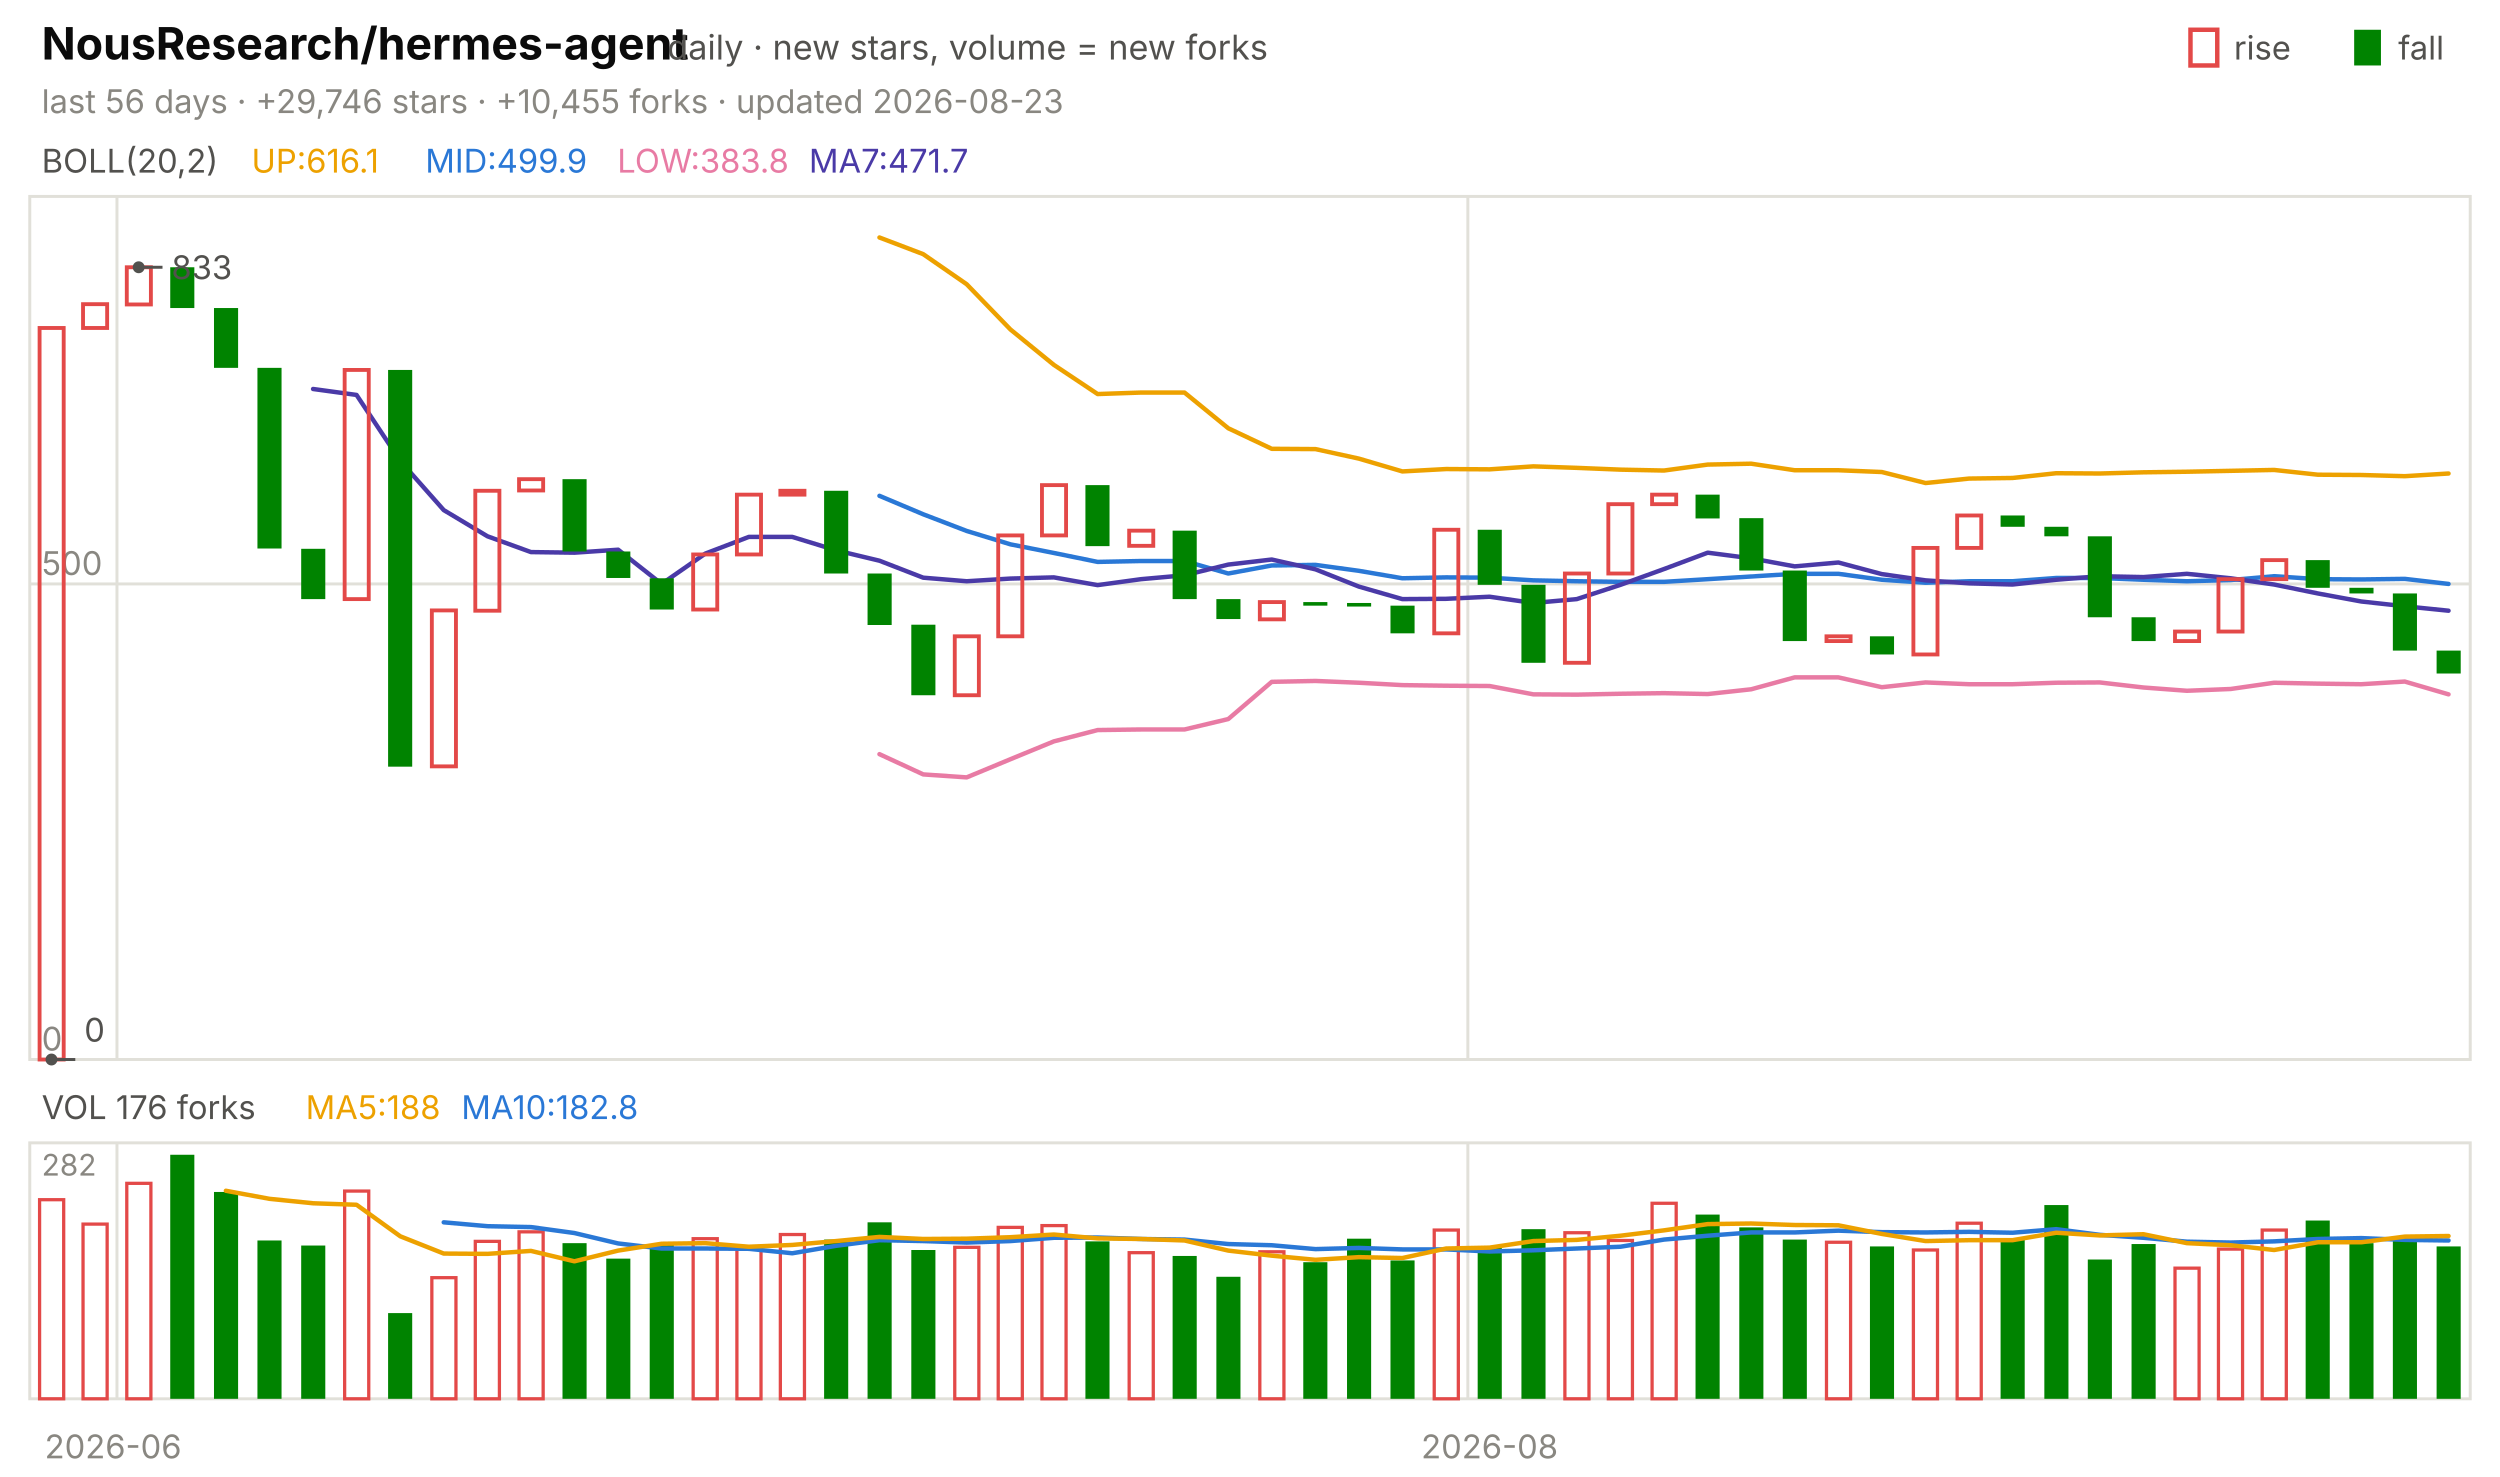
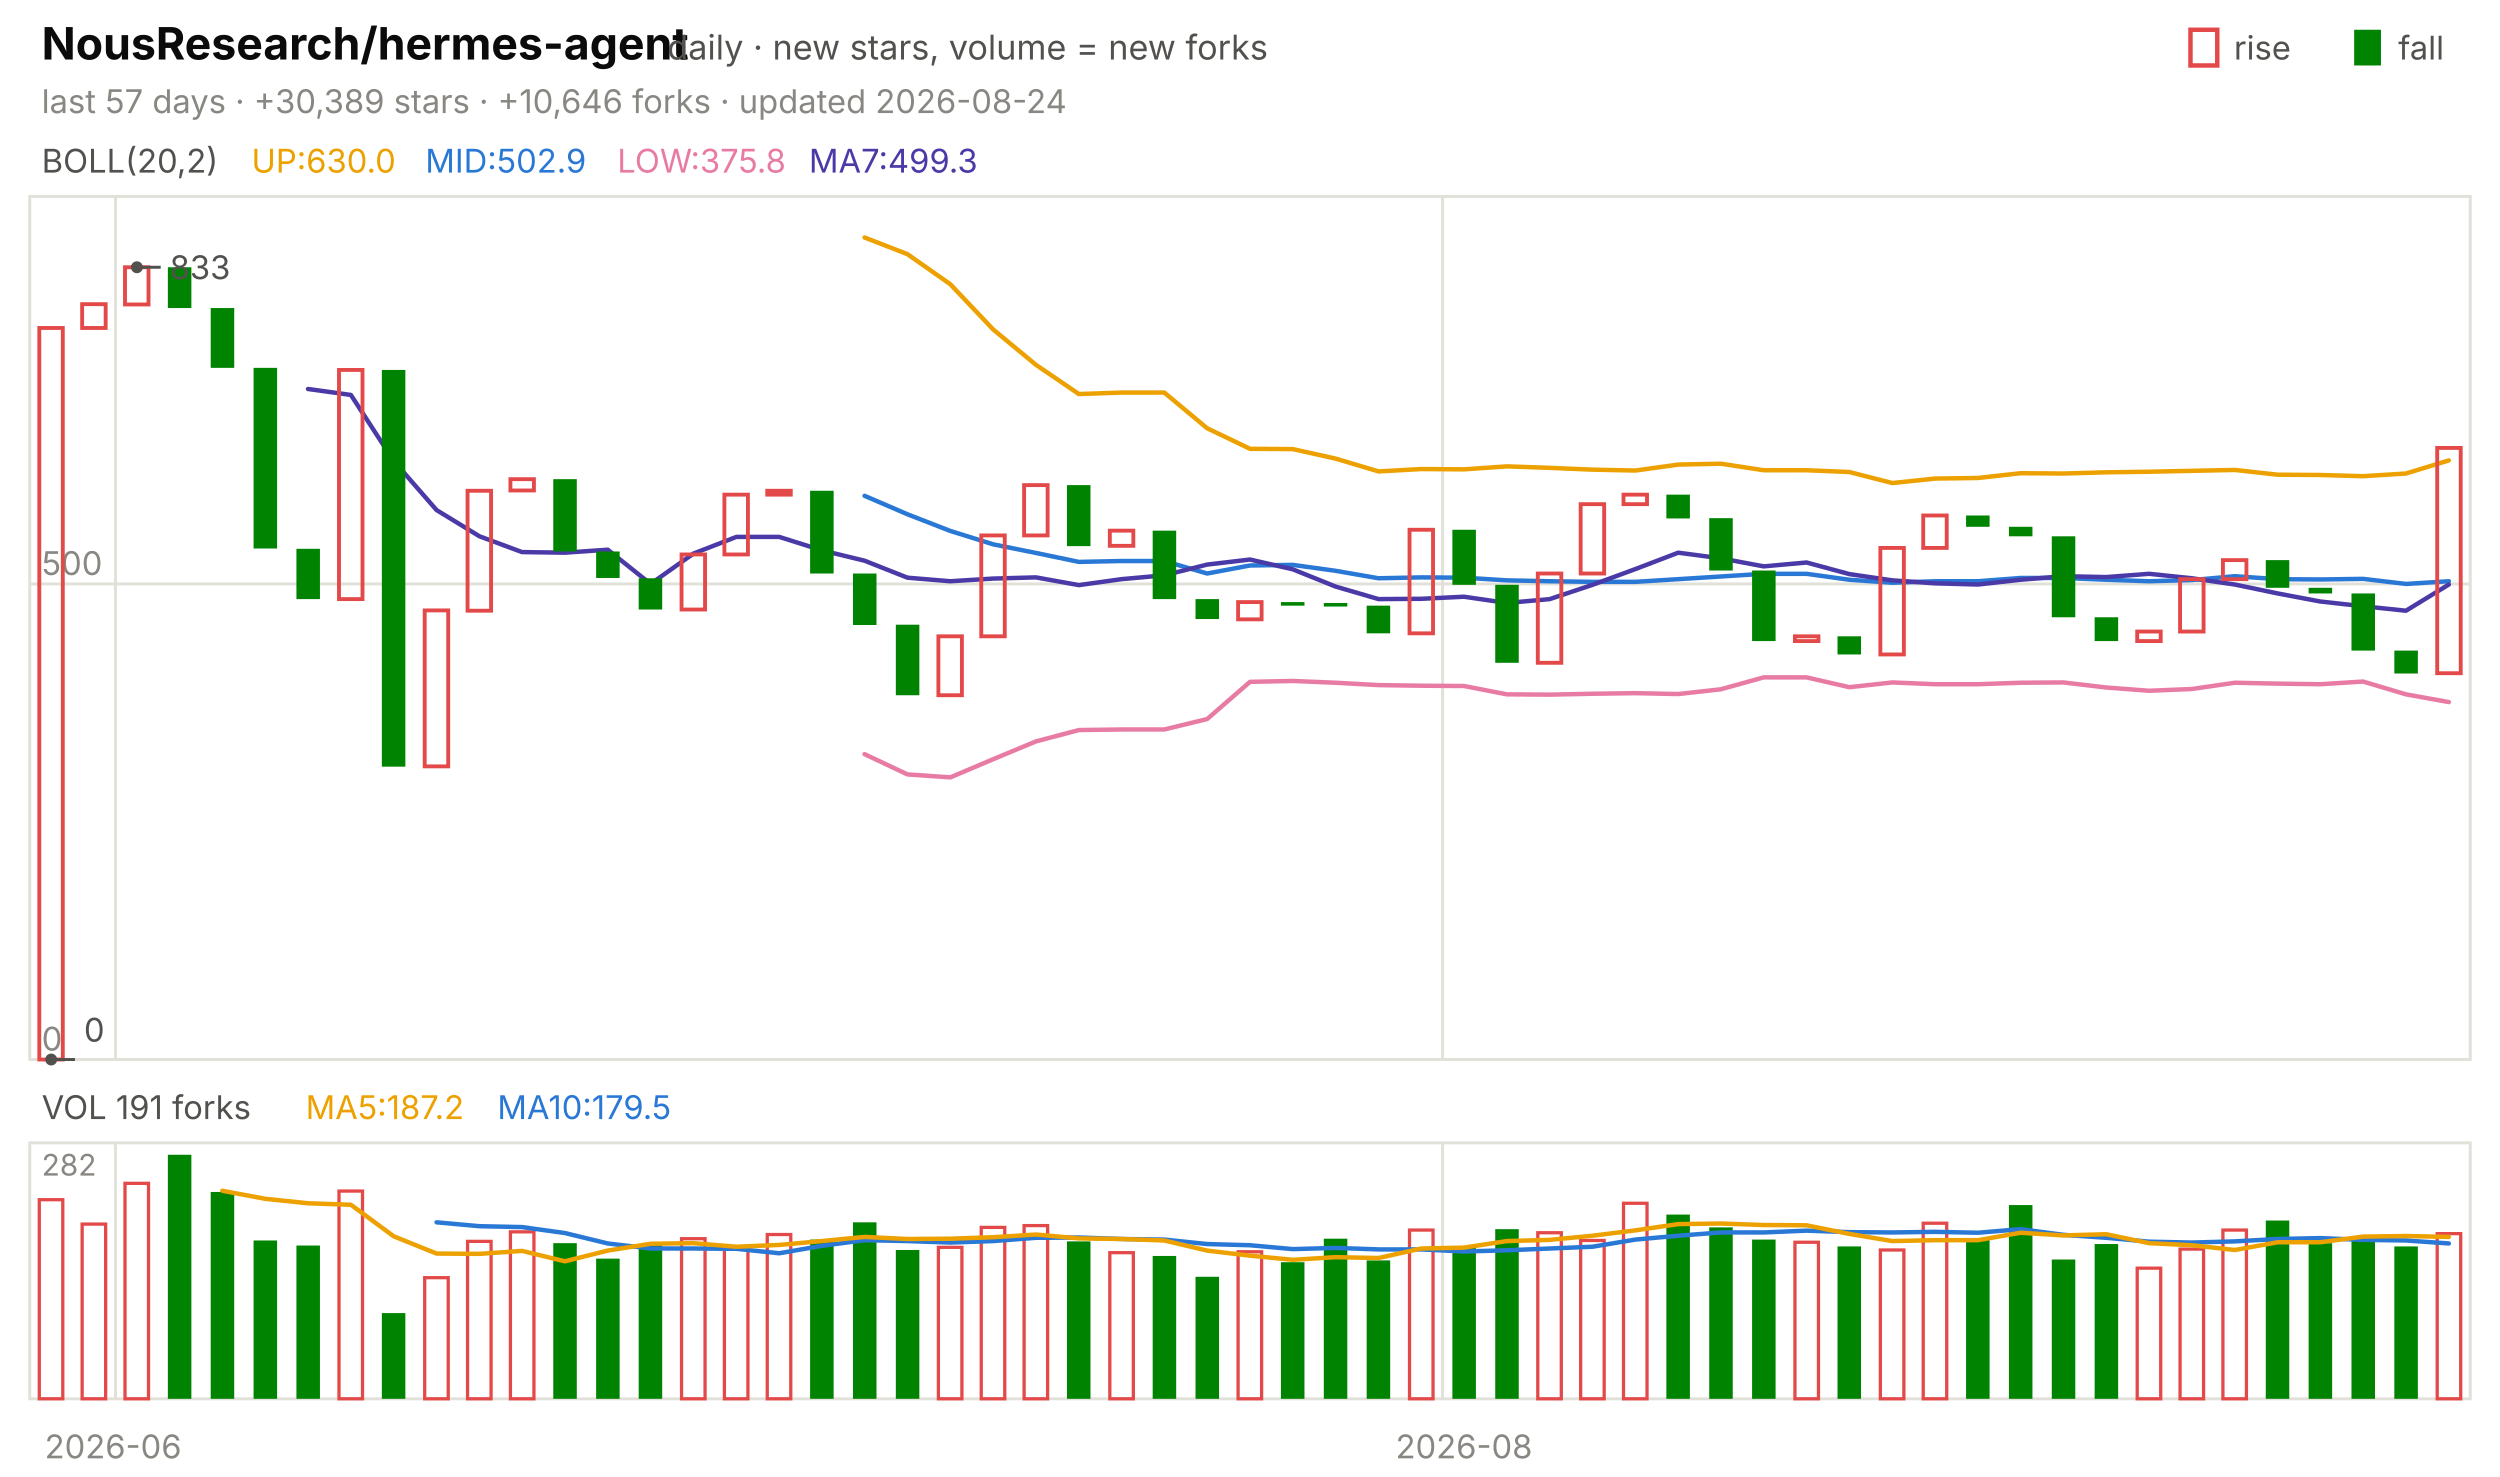
<svg xmlns="http://www.w3.org/2000/svg" viewBox="0 0 840 496" width="840" height="496" font-family="-apple-system,'Segoe UI',system-ui,sans-serif" role="img" aria-label="NousResearch/hermes-agent candlestick chart">
  <text x="14.0" y="20.0" font-size="15" fill="#0b0b0b" font-weight="650">NousResearch/hermes-agent</text>
  <text x="224.2" y="20.0" font-size="11.5" fill="#52514e">daily · new stars, volume = new forks</text>
  <text x="805.8" y="20.0" font-size="11.0" fill="#52514e">fall</text>
  <rect x="791" y="10" width="9" height="12" fill="#008300" />
  <text x="750.6" y="20.0" font-size="11.0" fill="#52514e">rise</text>
  <rect x="736" y="10" width="9" height="12" fill="none" stroke="#e34948" stroke-width="1.5" />
-   <text x="14.0" y="38.0" font-size="11.0" fill="#898781">last 56 days · +29,746 stars · +10,455 forks · updated 2026-08-23</text>
+   <text x="14.0" y="38.0" font-size="11.0" fill="#898781">last 57 days · +30,389 stars · +10,646 forks · updated 2026-08-24</text>
  <rect x="10" y="66" width="820" height="290" fill="none" stroke="#e1e0d9" />
  <rect x="10" y="384" width="820" height="86" fill="none" stroke="#e1e0d9" />
  <text x="38.0" y="490.0" font-size="11.0" fill="#898781" text-anchor="middle">2026-06</text>
-   <line x1="39.3" y1="66.0" x2="39.3" y2="356.0" stroke="#e1e0d9" stroke-width="1.0" />
-   <line x1="39.3" y1="384.0" x2="39.3" y2="470.0" stroke="#e1e0d9" stroke-width="1.0" />
-   <line x1="493.2" y1="66.0" x2="493.2" y2="356.0" stroke="#e1e0d9" stroke-width="1.0" />
-   <line x1="493.2" y1="384.0" x2="493.2" y2="470.0" stroke="#e1e0d9" stroke-width="1.0" />
-   <text x="500.5" y="490.0" font-size="11.0" fill="#898781" text-anchor="middle">2026-08</text>
+   <line x1="38.8" y1="66.0" x2="38.8" y2="356.0" stroke="#e1e0d9" stroke-width="1.0" />
+   <line x1="38.8" y1="384.0" x2="38.8" y2="470.0" stroke="#e1e0d9" stroke-width="1.0" />
+   <line x1="484.7" y1="66.0" x2="484.7" y2="356.0" stroke="#e1e0d9" stroke-width="1.0" />
+   <line x1="484.7" y1="384.0" x2="484.7" y2="470.0" stroke="#e1e0d9" stroke-width="1.0" />
+   <text x="491.9" y="490.0" font-size="11.0" fill="#898781" text-anchor="middle">2026-08</text>
  <text x="14.0" y="58.0" font-size="11.0" fill="#52514e">BOLL(20,2)</text>
-   <text x="84.5" y="58.0" font-size="11.0" fill="#eda100">UP:616.1</text>
-   <text x="142.9" y="58.0" font-size="11.0" fill="#2a78d6">MID:499.9</text>
-   <text x="207.4" y="58.0" font-size="11.0" fill="#e87ba4">LOW:383.8</text>
-   <text x="271.8" y="58.0" font-size="11.0" fill="#4a3aa7">MA7:471.7</text>
+   <text x="84.5" y="58.0" font-size="11.0" fill="#eda100">UP:630.0</text>
+   <text x="142.9" y="58.0" font-size="11.0" fill="#2a78d6">MID:502.9</text>
+   <text x="207.4" y="58.0" font-size="11.0" fill="#e87ba4">LOW:375.8</text>
+   <text x="271.8" y="58.0" font-size="11.0" fill="#4a3aa7">MA7:499.3</text>
  <line x1="10.0" y1="356.0" x2="830.0" y2="356.0" stroke="#e1e0d9" stroke-width="1.0" />
  <text x="14.0" y="353.0" font-size="11.0" fill="#898781">0</text>
  <line x1="10.0" y1="196.2" x2="830.0" y2="196.2" stroke="#e1e0d9" stroke-width="1.0" />
  <text x="14.0" y="193.2" font-size="11.0" fill="#898781">500</text>
-   <polyline points="295.5,79.8 310.2,85.4 324.8,95.5 339.5,110.7 354.1,122.6 368.8,132.4 383.4,131.9 398.0,131.9 412.7,143.9 427.3,150.8 442.0,150.9 456.6,154.1 471.2,158.4 485.9,157.6 500.5,157.7 515.2,156.7 529.8,157.2 544.5,157.8 559.1,158.1 573.8,156.1 588.4,155.8 603.0,158.0 617.7,158.0 632.3,158.6 647.0,162.3 661.6,160.8 676.2,160.6 690.9,159.0 705.5,159.1 720.2,158.7 734.8,158.5 749.5,158.2 764.1,157.9 778.8,159.5 793.4,159.6 808.0,160.0 822.7,159.1" fill="none" stroke="#eda100" stroke-width="1.5" stroke-linejoin="round" stroke-linecap="round" />
-   <polyline points="295.5,166.6 310.2,172.8 324.8,178.4 339.5,182.9 354.1,185.8 368.8,188.8 383.4,188.5 398.0,188.5 412.7,192.7 427.3,190.0 442.0,189.8 456.6,191.8 471.2,194.3 485.9,194.0 500.5,194.1 515.2,195.0 529.8,195.3 544.5,195.5 559.1,195.5 573.8,194.6 588.4,193.7 603.0,192.8 617.7,192.8 632.3,194.8 647.0,195.8 661.6,195.3 676.2,195.3 690.9,194.2 705.5,194.2 720.2,194.8 734.8,195.3 749.5,194.9 764.1,193.6 778.8,194.6 793.4,194.7 808.0,194.5 822.7,196.2" fill="none" stroke="#2a78d6" stroke-width="1.5" stroke-linejoin="round" stroke-linecap="round" />
-   <polyline points="295.5,253.4 310.2,260.2 324.8,261.2 339.5,255.1 354.1,249.1 368.8,245.3 383.4,245.1 398.0,245.1 412.7,241.6 427.3,229.1 442.0,228.8 456.6,229.4 471.2,230.2 485.9,230.4 500.5,230.5 515.2,233.3 529.8,233.4 544.5,233.1 559.1,232.9 573.8,233.2 588.4,231.6 603.0,227.6 617.7,227.6 632.3,230.9 647.0,229.3 661.6,229.9 676.2,229.9 690.9,229.4 705.5,229.3 720.2,231.0 734.8,232.1 749.5,231.5 764.1,229.4 778.8,229.7 793.4,229.9 808.0,229.0 822.7,233.3" fill="none" stroke="#e87ba4" stroke-width="1.5" stroke-linejoin="round" stroke-linecap="round" />
-   <polyline points="105.2,130.7 119.8,132.7 134.5,154.9 149.1,171.4 163.8,180.2 178.4,185.5 193.0,185.7 207.7,184.7 222.3,196.2 237.0,186.0 251.6,180.4 266.2,180.4 280.9,184.9 295.5,188.4 310.2,194.1 324.8,195.3 339.5,194.4 354.1,194.0 368.8,196.6 383.4,194.6 398.0,193.3 412.7,189.7 427.3,188.0 442.0,191.3 456.6,197.1 471.2,201.3 485.9,201.2 500.5,200.5 515.2,202.6 529.8,201.3 544.5,196.5 559.1,191.2 573.8,185.7 588.4,187.6 603.0,190.3 617.7,189.0 632.3,192.9 647.0,195.0 661.6,196.0 676.2,196.4 690.9,194.8 705.5,193.6 720.2,193.9 734.8,192.8 749.5,194.3 764.1,196.4 778.8,199.4 793.4,202.1 808.0,203.7 822.7,205.2" fill="none" stroke="#4a3aa7" stroke-width="1.5" stroke-linejoin="round" stroke-linecap="round" />
-   <rect x="13.3" y="110.2" width="8.1" height="245.8" fill="none" stroke="#e34948" stroke-width="1.3" />
-   <rect x="27.9" y="102.2" width="8.1" height="8.0" fill="none" stroke="#e34948" stroke-width="1.3" />
-   <rect x="42.6" y="89.8" width="8.1" height="12.5" fill="none" stroke="#e34948" stroke-width="1.3" />
-   <rect x="57.2" y="89.8" width="8.1" height="13.7" fill="#008300" />
-   <rect x="71.9" y="103.5" width="8.1" height="20.1" fill="#008300" />
-   <rect x="86.5" y="123.6" width="8.1" height="60.7" fill="#008300" />
-   <rect x="101.2" y="184.4" width="8.1" height="16.9" fill="#008300" />
-   <rect x="115.8" y="124.3" width="8.1" height="77.0" fill="none" stroke="#e34948" stroke-width="1.3" />
-   <rect x="130.4" y="124.3" width="8.1" height="133.3" fill="#008300" />
-   <rect x="145.1" y="205.1" width="8.1" height="52.4" fill="none" stroke="#e34948" stroke-width="1.3" />
-   <rect x="159.7" y="164.9" width="8.1" height="40.3" fill="none" stroke="#e34948" stroke-width="1.3" />
-   <rect x="174.4" y="161.0" width="8.1" height="3.8" fill="none" stroke="#e34948" stroke-width="1.3" />
-   <rect x="189.0" y="161.0" width="8.1" height="24.3" fill="#008300" />
-   <rect x="203.7" y="185.3" width="8.1" height="8.9" fill="#008300" />
-   <rect x="218.3" y="194.3" width="8.1" height="10.5" fill="#008300" />
-   <rect x="232.9" y="186.3" width="8.1" height="18.5" fill="none" stroke="#e34948" stroke-width="1.3" />
-   <rect x="247.6" y="166.2" width="8.1" height="20.1" fill="none" stroke="#e34948" stroke-width="1.3" />
-   <rect x="262.2" y="164.9" width="8.1" height="1.3" fill="none" stroke="#e34948" stroke-width="1.3" />
-   <rect x="276.9" y="164.9" width="8.1" height="27.8" fill="#008300" />
-   <rect x="291.5" y="192.7" width="8.1" height="17.3" fill="#008300" />
-   <rect x="306.2" y="209.9" width="8.1" height="23.7" fill="#008300" />
-   <rect x="320.8" y="213.8" width="8.1" height="19.8" fill="none" stroke="#e34948" stroke-width="1.3" />
-   <rect x="335.4" y="179.9" width="8.1" height="33.9" fill="none" stroke="#e34948" stroke-width="1.3" />
-   <rect x="350.1" y="163.0" width="8.1" height="16.9" fill="none" stroke="#e34948" stroke-width="1.3" />
-   <rect x="364.7" y="163.0" width="8.1" height="20.5" fill="#008300" />
-   <rect x="379.4" y="178.3" width="8.1" height="5.1" fill="none" stroke="#e34948" stroke-width="1.3" />
-   <rect x="394.0" y="178.3" width="8.1" height="23.0" fill="#008300" />
-   <rect x="408.7" y="201.3" width="8.1" height="6.7" fill="#008300" />
-   <rect x="423.3" y="202.3" width="8.1" height="5.8" fill="none" stroke="#e34948" stroke-width="1.3" />
-   <rect x="437.9" y="202.3" width="8.1" height="1.2" fill="#008300" />
-   <rect x="452.6" y="202.6" width="8.1" height="1.2" fill="#008300" />
-   <rect x="467.2" y="203.5" width="8.1" height="9.3" fill="#008300" />
-   <rect x="481.9" y="178.0" width="8.1" height="34.8" fill="none" stroke="#e34948" stroke-width="1.3" />
-   <rect x="496.5" y="178.0" width="8.1" height="18.5" fill="#008300" />
-   <rect x="511.2" y="196.5" width="8.1" height="26.2" fill="#008300" />
-   <rect x="525.8" y="192.7" width="8.1" height="30.0" fill="none" stroke="#e34948" stroke-width="1.3" />
-   <rect x="540.4" y="169.4" width="8.1" height="23.3" fill="none" stroke="#e34948" stroke-width="1.3" />
-   <rect x="555.1" y="166.2" width="8.1" height="3.2" fill="none" stroke="#e34948" stroke-width="1.3" />
-   <rect x="569.7" y="166.2" width="8.1" height="8.0" fill="#008300" />
-   <rect x="584.4" y="174.1" width="8.1" height="17.6" fill="#008300" />
-   <rect x="599.0" y="191.7" width="8.1" height="23.7" fill="#008300" />
-   <rect x="613.7" y="213.8" width="8.1" height="1.6" fill="none" stroke="#e34948" stroke-width="1.3" />
-   <rect x="628.3" y="213.8" width="8.1" height="6.1" fill="#008300" />
-   <rect x="642.9" y="184.1" width="8.1" height="35.8" fill="none" stroke="#e34948" stroke-width="1.3" />
-   <rect x="657.6" y="173.2" width="8.1" height="10.9" fill="none" stroke="#e34948" stroke-width="1.3" />
-   <rect x="672.2" y="173.2" width="8.1" height="3.8" fill="#008300" />
-   <rect x="686.9" y="177.0" width="8.1" height="3.2" fill="#008300" />
-   <rect x="701.5" y="180.2" width="8.1" height="27.2" fill="#008300" />
-   <rect x="716.2" y="207.4" width="8.1" height="8.0" fill="#008300" />
-   <rect x="730.8" y="212.2" width="8.1" height="3.2" fill="none" stroke="#e34948" stroke-width="1.3" />
-   <rect x="745.4" y="194.6" width="8.1" height="17.6" fill="none" stroke="#e34948" stroke-width="1.3" />
-   <rect x="760.1" y="188.2" width="8.1" height="6.4" fill="none" stroke="#e34948" stroke-width="1.3" />
-   <rect x="774.7" y="188.2" width="8.1" height="9.3" fill="#008300" />
-   <rect x="789.4" y="197.5" width="8.1" height="1.9" fill="#008300" />
-   <rect x="804.0" y="199.4" width="8.1" height="19.2" fill="#008300" />
-   <rect x="818.7" y="218.6" width="8.1" height="7.7" fill="#008300" />
-   <circle cx="46.6" cy="89.8" r="2" fill="#52514e" />
-   <line x1="46.6" y1="89.8" x2="54.6" y2="89.8" stroke="#52514e" stroke-width="1.0" />
-   <text x="57.6" y="93.8" font-size="11.0" fill="#52514e">833</text>
-   <circle cx="17.3" cy="356.0" r="2" fill="#52514e" />
-   <line x1="17.3" y1="356.0" x2="25.3" y2="356.0" stroke="#52514e" stroke-width="1.0" />
-   <text x="28.3" y="350.0" font-size="11.0" fill="#52514e">0</text>
-   <text x="14.0" y="376.0" font-size="11.0" fill="#52514e">VOL 176 forks</text>
-   <text x="102.7" y="376.0" font-size="11.0" fill="#eda100">MA5:188</text>
-   <text x="155.0" y="376.0" font-size="11.0" fill="#2a78d6">MA10:182.8</text>
+   <polyline points="290.5,79.8 304.9,85.4 319.3,95.5 333.7,110.7 348.1,122.6 362.5,132.4 376.8,131.9 391.2,131.9 405.6,143.9 420.0,150.8 434.4,150.9 448.8,154.1 463.2,158.4 477.5,157.6 491.9,157.7 506.3,156.7 520.7,157.2 535.1,157.8 549.5,158.1 563.9,156.1 578.2,155.8 592.6,158.0 607.0,158.0 621.4,158.6 635.8,162.3 650.2,160.8 664.6,160.6 678.9,159.0 693.3,159.1 707.7,158.7 722.1,158.5 736.5,158.2 750.9,157.9 765.3,159.5 779.6,159.6 794.0,160.0 808.4,159.1 822.8,154.7" fill="none" stroke="#eda100" stroke-width="1.5" stroke-linejoin="round" stroke-linecap="round" />
+   <polyline points="290.5,166.6 304.9,172.8 319.3,178.4 333.7,182.9 348.1,185.8 362.5,188.8 376.8,188.5 391.2,188.5 405.6,192.7 420.0,190.0 434.4,189.8 448.8,191.8 463.2,194.3 477.5,194.0 491.9,194.1 506.3,195.0 520.7,195.3 535.1,195.5 549.5,195.5 563.9,194.6 578.2,193.7 592.6,192.8 607.0,192.8 621.4,194.8 635.8,195.8 650.2,195.3 664.6,195.3 678.9,194.2 693.3,194.2 707.7,194.8 722.1,195.3 736.5,194.9 750.9,193.6 765.3,194.6 779.6,194.7 794.0,194.5 808.4,196.2 822.8,195.3" fill="none" stroke="#2a78d6" stroke-width="1.5" stroke-linejoin="round" stroke-linecap="round" />
+   <polyline points="290.5,253.4 304.9,260.2 319.3,261.2 333.7,255.1 348.1,249.1 362.5,245.3 376.8,245.1 391.2,245.1 405.6,241.6 420.0,229.1 434.4,228.8 448.8,229.4 463.2,230.2 477.5,230.4 491.9,230.5 506.3,233.3 520.7,233.4 535.1,233.1 549.5,232.9 563.9,233.2 578.2,231.6 592.6,227.6 607.0,227.6 621.4,230.9 635.8,229.3 650.2,229.9 664.6,229.9 678.9,229.4 693.3,229.3 707.7,231.0 722.1,232.1 736.5,231.5 750.9,229.4 765.3,229.7 779.6,229.9 794.0,229.0 808.4,233.3 822.8,235.9" fill="none" stroke="#e87ba4" stroke-width="1.5" stroke-linejoin="round" stroke-linecap="round" />
+   <polyline points="103.5,130.7 117.9,132.7 132.3,154.9 146.7,171.4 161.1,180.2 175.4,185.5 189.8,185.7 204.2,184.7 218.6,196.2 233.0,186.0 247.4,180.4 261.8,180.4 276.1,184.9 290.5,188.4 304.9,194.1 319.3,195.3 333.7,194.4 348.1,194.0 362.5,196.6 376.8,194.6 391.2,193.3 405.6,189.7 420.0,188.0 434.4,191.3 448.8,197.1 463.2,201.3 477.5,201.2 491.9,200.5 506.3,202.6 520.7,201.3 535.1,196.5 549.5,191.2 563.9,185.7 578.2,187.6 592.6,190.3 607.0,189.0 621.4,192.9 635.8,195.0 650.2,196.0 664.6,196.4 678.9,194.8 693.3,193.6 707.7,193.9 722.1,192.8 736.5,194.3 750.9,196.4 765.3,199.4 779.6,202.1 794.0,203.7 808.4,205.2 822.8,196.4" fill="none" stroke="#4a3aa7" stroke-width="1.5" stroke-linejoin="round" stroke-linecap="round" />
+   <rect x="13.2" y="110.2" width="7.9" height="245.8" fill="none" stroke="#e34948" stroke-width="1.3" />
+   <rect x="27.6" y="102.2" width="7.9" height="8.0" fill="none" stroke="#e34948" stroke-width="1.3" />
+   <rect x="42.0" y="89.8" width="7.9" height="12.5" fill="none" stroke="#e34948" stroke-width="1.3" />
+   <rect x="56.4" y="89.8" width="7.9" height="13.7" fill="#008300" />
+   <rect x="70.8" y="103.5" width="7.9" height="20.1" fill="#008300" />
+   <rect x="85.2" y="123.6" width="7.9" height="60.7" fill="#008300" />
+   <rect x="99.6" y="184.4" width="7.9" height="16.9" fill="#008300" />
+   <rect x="113.9" y="124.3" width="7.9" height="77.0" fill="none" stroke="#e34948" stroke-width="1.3" />
+   <rect x="128.3" y="124.3" width="7.9" height="133.3" fill="#008300" />
+   <rect x="142.7" y="205.1" width="7.9" height="52.4" fill="none" stroke="#e34948" stroke-width="1.3" />
+   <rect x="157.1" y="164.9" width="7.9" height="40.3" fill="none" stroke="#e34948" stroke-width="1.3" />
+   <rect x="171.5" y="161.0" width="7.9" height="3.8" fill="none" stroke="#e34948" stroke-width="1.3" />
+   <rect x="185.9" y="161.0" width="7.9" height="24.3" fill="#008300" />
+   <rect x="200.3" y="185.3" width="7.9" height="8.9" fill="#008300" />
+   <rect x="214.6" y="194.3" width="7.9" height="10.5" fill="#008300" />
+   <rect x="229.0" y="186.3" width="7.9" height="18.5" fill="none" stroke="#e34948" stroke-width="1.3" />
+   <rect x="243.4" y="166.2" width="7.9" height="20.1" fill="none" stroke="#e34948" stroke-width="1.3" />
+   <rect x="257.8" y="164.9" width="7.9" height="1.3" fill="none" stroke="#e34948" stroke-width="1.3" />
+   <rect x="272.2" y="164.9" width="7.9" height="27.8" fill="#008300" />
+   <rect x="286.6" y="192.7" width="7.9" height="17.3" fill="#008300" />
+   <rect x="301.0" y="209.9" width="7.9" height="23.7" fill="#008300" />
+   <rect x="315.3" y="213.8" width="7.9" height="19.8" fill="none" stroke="#e34948" stroke-width="1.3" />
+   <rect x="329.7" y="179.9" width="7.9" height="33.9" fill="none" stroke="#e34948" stroke-width="1.3" />
+   <rect x="344.1" y="163.0" width="7.9" height="16.9" fill="none" stroke="#e34948" stroke-width="1.3" />
+   <rect x="358.5" y="163.0" width="7.9" height="20.5" fill="#008300" />
+   <rect x="372.9" y="178.3" width="7.9" height="5.1" fill="none" stroke="#e34948" stroke-width="1.3" />
+   <rect x="387.3" y="178.3" width="7.9" height="23.0" fill="#008300" />
+   <rect x="401.7" y="201.3" width="7.9" height="6.7" fill="#008300" />
+   <rect x="416.0" y="202.3" width="7.9" height="5.8" fill="none" stroke="#e34948" stroke-width="1.3" />
+   <rect x="430.4" y="202.3" width="7.9" height="1.2" fill="#008300" />
+   <rect x="444.8" y="202.6" width="7.9" height="1.2" fill="#008300" />
+   <rect x="459.2" y="203.5" width="7.9" height="9.3" fill="#008300" />
+   <rect x="473.6" y="178.0" width="7.9" height="34.8" fill="none" stroke="#e34948" stroke-width="1.3" />
+   <rect x="488.0" y="178.0" width="7.9" height="18.5" fill="#008300" />
+   <rect x="502.4" y="196.5" width="7.9" height="26.2" fill="#008300" />
+   <rect x="516.7" y="192.7" width="7.9" height="30.0" fill="none" stroke="#e34948" stroke-width="1.3" />
+   <rect x="531.1" y="169.4" width="7.9" height="23.3" fill="none" stroke="#e34948" stroke-width="1.3" />
+   <rect x="545.5" y="166.2" width="7.9" height="3.2" fill="none" stroke="#e34948" stroke-width="1.3" />
+   <rect x="559.9" y="166.2" width="7.9" height="8.0" fill="#008300" />
+   <rect x="574.3" y="174.1" width="7.9" height="17.6" fill="#008300" />
+   <rect x="588.7" y="191.7" width="7.9" height="23.7" fill="#008300" />
+   <rect x="603.1" y="213.8" width="7.9" height="1.6" fill="none" stroke="#e34948" stroke-width="1.3" />
+   <rect x="617.4" y="213.8" width="7.9" height="6.1" fill="#008300" />
+   <rect x="631.8" y="184.1" width="7.9" height="35.8" fill="none" stroke="#e34948" stroke-width="1.3" />
+   <rect x="646.2" y="173.2" width="7.9" height="10.9" fill="none" stroke="#e34948" stroke-width="1.3" />
+   <rect x="660.6" y="173.2" width="7.9" height="3.8" fill="#008300" />
+   <rect x="675.0" y="177.0" width="7.9" height="3.2" fill="#008300" />
+   <rect x="689.4" y="180.2" width="7.9" height="27.2" fill="#008300" />
+   <rect x="703.8" y="207.4" width="7.9" height="8.0" fill="#008300" />
+   <rect x="718.1" y="212.2" width="7.9" height="3.2" fill="none" stroke="#e34948" stroke-width="1.3" />
+   <rect x="732.5" y="194.6" width="7.9" height="17.6" fill="none" stroke="#e34948" stroke-width="1.3" />
+   <rect x="746.9" y="188.2" width="7.9" height="6.4" fill="none" stroke="#e34948" stroke-width="1.3" />
+   <rect x="761.3" y="188.2" width="7.9" height="9.3" fill="#008300" />
+   <rect x="775.7" y="197.5" width="7.9" height="1.9" fill="#008300" />
+   <rect x="790.1" y="199.4" width="7.9" height="19.2" fill="#008300" />
+   <rect x="804.5" y="218.6" width="7.9" height="7.7" fill="#008300" />
+   <rect x="818.9" y="150.5" width="7.9" height="75.7" fill="none" stroke="#e34948" stroke-width="1.3" />
+   <circle cx="46.0" cy="89.8" r="2" fill="#52514e" />
+   <line x1="46.0" y1="89.8" x2="54.0" y2="89.8" stroke="#52514e" stroke-width="1.0" />
+   <text x="57.0" y="93.8" font-size="11.0" fill="#52514e">833</text>
+   <circle cx="17.2" cy="356.0" r="2" fill="#52514e" />
+   <line x1="17.2" y1="356.0" x2="25.2" y2="356.0" stroke="#52514e" stroke-width="1.0" />
+   <text x="28.2" y="350.0" font-size="11.0" fill="#52514e">0</text>
+   <text x="14.0" y="376.0" font-size="11.0" fill="#52514e">VOL 191 forks</text>
+   <text x="102.7" y="376.0" font-size="11.0" fill="#eda100">MA5:187.2</text>
+   <text x="167.1" y="376.0" font-size="11.0" fill="#2a78d6">MA10:179.5</text>
  <text x="14.0" y="395.0" font-size="10" fill="#898781">282</text>
-   <rect x="13.3" y="403.1" width="8.1" height="66.9" fill="none" stroke="#e34948" stroke-width="1.1" />
-   <rect x="27.9" y="411.3" width="8.1" height="58.7" fill="none" stroke="#e34948" stroke-width="1.1" />
-   <rect x="42.6" y="397.6" width="8.1" height="72.4" fill="none" stroke="#e34948" stroke-width="1.1" />
-   <rect x="57.2" y="388.0" width="8.1" height="82.0" fill="#008300" />
-   <rect x="71.9" y="400.5" width="8.1" height="69.5" fill="#008300" />
-   <rect x="86.5" y="416.8" width="8.1" height="53.2" fill="#008300" />
-   <rect x="101.2" y="418.5" width="8.1" height="51.5" fill="#008300" />
-   <rect x="115.8" y="400.2" width="8.1" height="69.8" fill="none" stroke="#e34948" stroke-width="1.1" />
-   <rect x="130.4" y="441.2" width="8.1" height="28.8" fill="#008300" />
-   <rect x="145.1" y="429.3" width="8.1" height="40.7" fill="none" stroke="#e34948" stroke-width="1.1" />
-   <rect x="159.7" y="417.1" width="8.1" height="52.9" fill="none" stroke="#e34948" stroke-width="1.1" />
-   <rect x="174.4" y="413.9" width="8.1" height="56.1" fill="none" stroke="#e34948" stroke-width="1.1" />
-   <rect x="189.0" y="417.7" width="8.1" height="52.3" fill="#008300" />
-   <rect x="203.7" y="422.9" width="8.1" height="47.1" fill="#008300" />
-   <rect x="218.3" y="418.0" width="8.1" height="52.0" fill="#008300" />
-   <rect x="232.9" y="416.2" width="8.1" height="53.8" fill="none" stroke="#e34948" stroke-width="1.1" />
-   <rect x="247.6" y="419.7" width="8.1" height="50.3" fill="none" stroke="#e34948" stroke-width="1.1" />
-   <rect x="262.2" y="414.8" width="8.1" height="55.2" fill="none" stroke="#e34948" stroke-width="1.1" />
-   <rect x="276.9" y="416.5" width="8.1" height="53.5" fill="#008300" />
-   <rect x="291.5" y="410.7" width="8.1" height="59.3" fill="#008300" />
-   <rect x="306.2" y="420.0" width="8.1" height="50.0" fill="#008300" />
-   <rect x="320.8" y="419.1" width="8.1" height="50.9" fill="none" stroke="#e34948" stroke-width="1.1" />
-   <rect x="335.4" y="412.4" width="8.1" height="57.6" fill="none" stroke="#e34948" stroke-width="1.1" />
-   <rect x="350.1" y="411.8" width="8.1" height="58.2" fill="none" stroke="#e34948" stroke-width="1.1" />
-   <rect x="364.7" y="417.1" width="8.1" height="52.9" fill="#008300" />
-   <rect x="379.4" y="420.9" width="8.1" height="49.1" fill="none" stroke="#e34948" stroke-width="1.1" />
-   <rect x="394.0" y="422.0" width="8.1" height="48.0" fill="#008300" />
-   <rect x="408.7" y="429.0" width="8.1" height="41.0" fill="#008300" />
-   <rect x="423.3" y="420.6" width="8.1" height="49.4" fill="none" stroke="#e34948" stroke-width="1.1" />
-   <rect x="437.9" y="424.1" width="8.1" height="45.9" fill="#008300" />
-   <rect x="452.6" y="416.2" width="8.1" height="53.8" fill="#008300" />
-   <rect x="467.2" y="423.5" width="8.1" height="46.5" fill="#008300" />
-   <rect x="481.9" y="413.3" width="8.1" height="56.7" fill="none" stroke="#e34948" stroke-width="1.1" />
-   <rect x="496.5" y="418.8" width="8.1" height="51.2" fill="#008300" />
-   <rect x="511.2" y="413.0" width="8.1" height="57.0" fill="#008300" />
-   <rect x="525.8" y="414.2" width="8.1" height="55.8" fill="none" stroke="#e34948" stroke-width="1.1" />
-   <rect x="540.4" y="416.8" width="8.1" height="53.2" fill="none" stroke="#e34948" stroke-width="1.1" />
-   <rect x="555.1" y="404.3" width="8.1" height="65.7" fill="none" stroke="#e34948" stroke-width="1.1" />
-   <rect x="569.7" y="408.1" width="8.1" height="61.9" fill="#008300" />
-   <rect x="584.4" y="412.4" width="8.1" height="57.6" fill="#008300" />
-   <rect x="599.0" y="416.5" width="8.1" height="53.5" fill="#008300" />
-   <rect x="613.7" y="417.4" width="8.1" height="52.6" fill="none" stroke="#e34948" stroke-width="1.1" />
-   <rect x="628.3" y="418.8" width="8.1" height="51.2" fill="#008300" />
-   <rect x="642.9" y="420.0" width="8.1" height="50.0" fill="none" stroke="#e34948" stroke-width="1.1" />
-   <rect x="657.6" y="411.0" width="8.1" height="59.0" fill="none" stroke="#e34948" stroke-width="1.1" />
-   <rect x="672.2" y="416.5" width="8.1" height="53.5" fill="#008300" />
-   <rect x="686.9" y="404.9" width="8.1" height="65.1" fill="#008300" />
-   <rect x="701.5" y="423.2" width="8.1" height="46.8" fill="#008300" />
-   <rect x="716.2" y="418.0" width="8.1" height="52.0" fill="#008300" />
-   <rect x="730.8" y="426.1" width="8.1" height="43.9" fill="none" stroke="#e34948" stroke-width="1.1" />
-   <rect x="745.4" y="419.7" width="8.1" height="50.3" fill="none" stroke="#e34948" stroke-width="1.1" />
-   <rect x="760.1" y="413.3" width="8.1" height="56.7" fill="none" stroke="#e34948" stroke-width="1.1" />
-   <rect x="774.7" y="410.1" width="8.1" height="59.9" fill="#008300" />
-   <rect x="789.4" y="417.7" width="8.1" height="52.3" fill="#008300" />
-   <rect x="804.0" y="416.8" width="8.1" height="53.2" fill="#008300" />
-   <rect x="818.7" y="418.8" width="8.1" height="51.2" fill="#008300" />
-   <polyline points="149.1,410.7 163.8,412.0 178.4,412.3 193.0,414.3 207.7,417.8 222.3,419.5 237.0,419.5 251.6,419.6 266.2,421.1 280.9,418.6 295.5,416.7 310.2,417.0 324.8,417.5 339.5,417.0 354.1,415.9 368.8,415.8 383.4,416.3 398.0,416.5 412.7,418.0 427.3,418.4 442.0,419.7 456.6,419.3 471.2,419.8 485.9,419.8 500.5,420.5 515.2,420.1 529.8,419.5 544.5,418.9 559.1,416.5 573.8,415.2 588.4,414.1 603.0,414.1 617.7,413.5 632.3,414.0 647.0,414.1 661.6,413.9 676.2,414.2 690.9,413.0 705.5,414.9 720.2,415.9 734.8,417.2 749.5,417.5 764.1,417.1 778.8,416.3 793.4,416.0 808.0,416.6 822.7,416.8" fill="none" stroke="#2a78d6" stroke-width="1.5" stroke-linejoin="round" stroke-linecap="round" />
-   <polyline points="75.9,400.1 90.5,402.8 105.2,404.3 119.8,404.8 134.5,415.4 149.1,421.2 163.8,421.3 178.4,420.3 193.0,423.8 207.7,420.2 222.3,417.9 237.0,417.7 251.6,418.9 266.2,418.3 280.9,417.0 295.5,415.6 310.2,416.3 324.8,416.2 339.5,415.7 354.1,414.8 368.8,416.1 383.4,416.3 398.0,416.8 412.7,420.2 427.3,421.9 442.0,423.3 456.6,422.4 471.2,422.7 485.9,419.5 500.5,419.2 515.2,417.0 529.8,416.6 544.5,415.2 559.1,413.4 573.8,411.3 588.4,411.1 603.0,411.6 617.7,411.7 632.3,414.6 647.0,417.0 661.6,416.7 676.2,416.7 690.9,414.2 705.5,415.1 720.2,414.7 734.8,417.7 749.5,418.4 764.1,420.0 778.8,417.4 793.4,417.4 808.0,415.5 822.7,415.3" fill="none" stroke="#eda100" stroke-width="1.5" stroke-linejoin="round" stroke-linecap="round" />
+   <rect x="13.2" y="403.1" width="7.9" height="66.9" fill="none" stroke="#e34948" stroke-width="1.1" />
+   <rect x="27.6" y="411.3" width="7.9" height="58.7" fill="none" stroke="#e34948" stroke-width="1.1" />
+   <rect x="42.0" y="397.6" width="7.9" height="72.4" fill="none" stroke="#e34948" stroke-width="1.1" />
+   <rect x="56.4" y="388.0" width="7.9" height="82.0" fill="#008300" />
+   <rect x="70.8" y="400.5" width="7.9" height="69.5" fill="#008300" />
+   <rect x="85.2" y="416.8" width="7.9" height="53.2" fill="#008300" />
+   <rect x="99.6" y="418.5" width="7.9" height="51.5" fill="#008300" />
+   <rect x="113.9" y="400.2" width="7.9" height="69.8" fill="none" stroke="#e34948" stroke-width="1.1" />
+   <rect x="128.3" y="441.2" width="7.9" height="28.8" fill="#008300" />
+   <rect x="142.7" y="429.3" width="7.9" height="40.7" fill="none" stroke="#e34948" stroke-width="1.1" />
+   <rect x="157.1" y="417.1" width="7.9" height="52.9" fill="none" stroke="#e34948" stroke-width="1.1" />
+   <rect x="171.5" y="413.9" width="7.9" height="56.1" fill="none" stroke="#e34948" stroke-width="1.1" />
+   <rect x="185.9" y="417.7" width="7.9" height="52.3" fill="#008300" />
+   <rect x="200.3" y="422.9" width="7.9" height="47.1" fill="#008300" />
+   <rect x="214.6" y="418.0" width="7.9" height="52.0" fill="#008300" />
+   <rect x="229.0" y="416.2" width="7.9" height="53.8" fill="none" stroke="#e34948" stroke-width="1.1" />
+   <rect x="243.4" y="419.7" width="7.9" height="50.3" fill="none" stroke="#e34948" stroke-width="1.1" />
+   <rect x="257.8" y="414.8" width="7.9" height="55.2" fill="none" stroke="#e34948" stroke-width="1.1" />
+   <rect x="272.2" y="416.5" width="7.9" height="53.5" fill="#008300" />
+   <rect x="286.6" y="410.7" width="7.9" height="59.3" fill="#008300" />
+   <rect x="301.0" y="420.0" width="7.9" height="50.0" fill="#008300" />
+   <rect x="315.3" y="419.1" width="7.9" height="50.9" fill="none" stroke="#e34948" stroke-width="1.1" />
+   <rect x="329.7" y="412.4" width="7.9" height="57.6" fill="none" stroke="#e34948" stroke-width="1.1" />
+   <rect x="344.1" y="411.8" width="7.9" height="58.2" fill="none" stroke="#e34948" stroke-width="1.1" />
+   <rect x="358.5" y="417.1" width="7.9" height="52.9" fill="#008300" />
+   <rect x="372.9" y="420.9" width="7.9" height="49.1" fill="none" stroke="#e34948" stroke-width="1.1" />
+   <rect x="387.3" y="422.0" width="7.9" height="48.0" fill="#008300" />
+   <rect x="401.7" y="429.0" width="7.9" height="41.0" fill="#008300" />
+   <rect x="416.0" y="420.6" width="7.9" height="49.4" fill="none" stroke="#e34948" stroke-width="1.1" />
+   <rect x="430.4" y="424.1" width="7.9" height="45.9" fill="#008300" />
+   <rect x="444.8" y="416.2" width="7.9" height="53.8" fill="#008300" />
+   <rect x="459.2" y="423.5" width="7.9" height="46.5" fill="#008300" />
+   <rect x="473.6" y="413.3" width="7.9" height="56.7" fill="none" stroke="#e34948" stroke-width="1.1" />
+   <rect x="488.0" y="418.8" width="7.9" height="51.2" fill="#008300" />
+   <rect x="502.4" y="413.0" width="7.9" height="57.0" fill="#008300" />
+   <rect x="516.7" y="414.2" width="7.9" height="55.8" fill="none" stroke="#e34948" stroke-width="1.1" />
+   <rect x="531.1" y="416.8" width="7.9" height="53.2" fill="none" stroke="#e34948" stroke-width="1.1" />
+   <rect x="545.5" y="404.3" width="7.9" height="65.7" fill="none" stroke="#e34948" stroke-width="1.1" />
+   <rect x="559.9" y="408.1" width="7.9" height="61.9" fill="#008300" />
+   <rect x="574.3" y="412.4" width="7.9" height="57.6" fill="#008300" />
+   <rect x="588.7" y="416.5" width="7.9" height="53.5" fill="#008300" />
+   <rect x="603.1" y="417.4" width="7.9" height="52.6" fill="none" stroke="#e34948" stroke-width="1.1" />
+   <rect x="617.4" y="418.8" width="7.9" height="51.2" fill="#008300" />
+   <rect x="631.8" y="420.0" width="7.9" height="50.0" fill="none" stroke="#e34948" stroke-width="1.1" />
+   <rect x="646.2" y="411.0" width="7.9" height="59.0" fill="none" stroke="#e34948" stroke-width="1.1" />
+   <rect x="660.6" y="416.5" width="7.9" height="53.5" fill="#008300" />
+   <rect x="675.0" y="404.9" width="7.9" height="65.1" fill="#008300" />
+   <rect x="689.4" y="423.2" width="7.9" height="46.8" fill="#008300" />
+   <rect x="703.8" y="418.0" width="7.9" height="52.0" fill="#008300" />
+   <rect x="718.1" y="426.1" width="7.9" height="43.9" fill="none" stroke="#e34948" stroke-width="1.1" />
+   <rect x="732.5" y="419.7" width="7.9" height="50.3" fill="none" stroke="#e34948" stroke-width="1.1" />
+   <rect x="746.9" y="413.3" width="7.9" height="56.7" fill="none" stroke="#e34948" stroke-width="1.1" />
+   <rect x="761.3" y="410.1" width="7.9" height="59.9" fill="#008300" />
+   <rect x="775.7" y="417.7" width="7.9" height="52.3" fill="#008300" />
+   <rect x="790.1" y="416.8" width="7.9" height="53.2" fill="#008300" />
+   <rect x="804.5" y="418.8" width="7.9" height="51.2" fill="#008300" />
+   <rect x="818.9" y="414.5" width="7.9" height="55.5" fill="none" stroke="#e34948" stroke-width="1.1" />
+   <polyline points="146.7,410.7 161.1,412.0 175.4,412.3 189.8,414.3 204.2,417.8 218.6,419.5 233.0,419.5 247.4,419.6 261.8,421.1 276.1,418.6 290.5,416.7 304.9,417.0 319.3,417.5 333.7,417.0 348.1,415.9 362.5,415.8 376.8,416.3 391.2,416.5 405.6,418.0 420.0,418.4 434.4,419.7 448.8,419.3 463.2,419.8 477.5,419.8 491.9,420.5 506.3,420.1 520.7,419.5 535.1,418.9 549.5,416.5 563.9,415.2 578.2,414.1 592.6,414.1 607.0,413.5 621.4,414.0 635.8,414.1 650.2,413.9 664.6,414.2 678.9,413.0 693.3,414.9 707.7,415.9 722.1,417.2 736.5,417.5 750.9,417.1 765.3,416.3 779.6,416.0 794.0,416.6 808.4,416.8 822.8,417.8" fill="none" stroke="#2a78d6" stroke-width="1.5" stroke-linejoin="round" stroke-linecap="round" />
+   <polyline points="74.7,400.1 89.1,402.8 103.5,404.3 117.9,404.8 132.3,415.4 146.7,421.2 161.1,421.3 175.4,420.3 189.8,423.8 204.2,420.2 218.6,417.9 233.0,417.7 247.4,418.9 261.8,418.3 276.1,417.0 290.5,415.6 304.9,416.3 319.3,416.2 333.7,415.7 348.1,414.8 362.5,416.1 376.8,416.3 391.2,416.8 405.6,420.2 420.0,421.9 434.4,423.3 448.8,422.4 463.2,422.7 477.5,419.5 491.9,419.2 506.3,417.0 520.7,416.6 535.1,415.2 549.5,413.4 563.9,411.3 578.2,411.1 592.6,411.6 607.0,411.7 621.4,414.6 635.8,417.0 650.2,416.7 664.6,416.7 678.9,414.2 693.3,415.1 707.7,414.7 722.1,417.7 736.5,418.4 750.9,420.0 765.3,417.4 779.6,417.4 794.0,415.5 808.4,415.3 822.8,415.6" fill="none" stroke="#eda100" stroke-width="1.5" stroke-linejoin="round" stroke-linecap="round" />
</svg>
